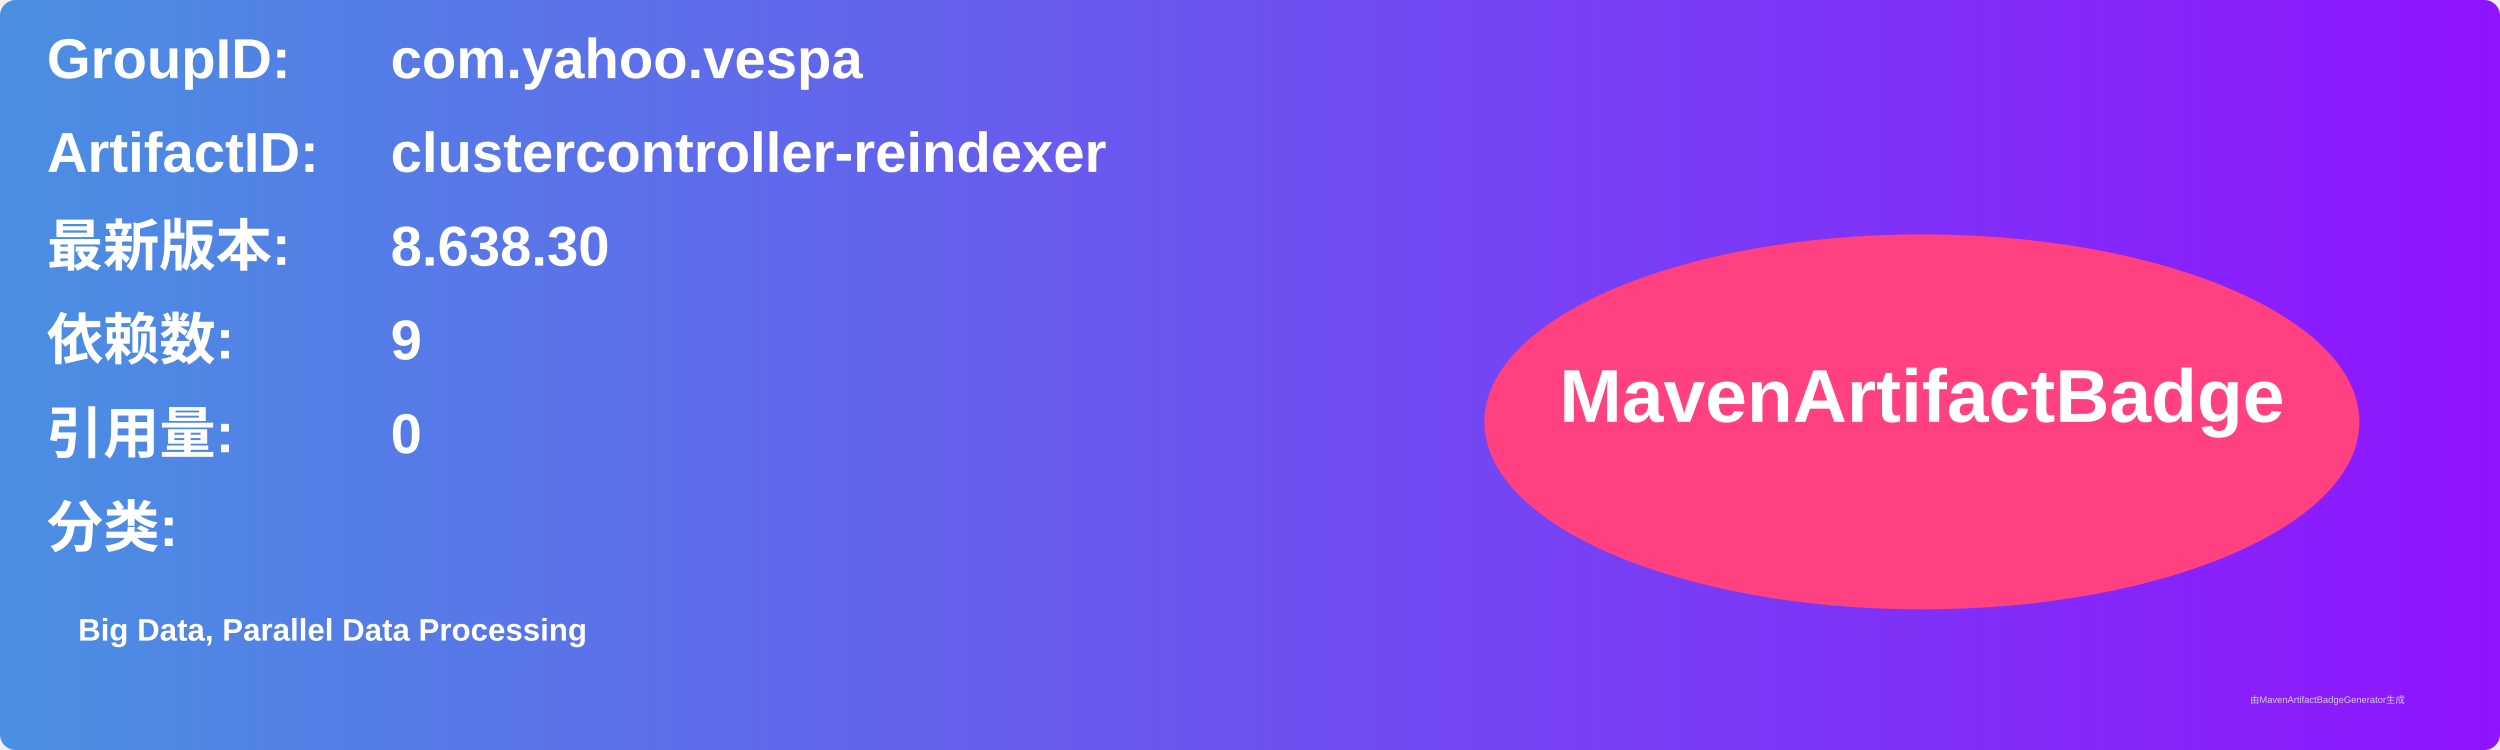
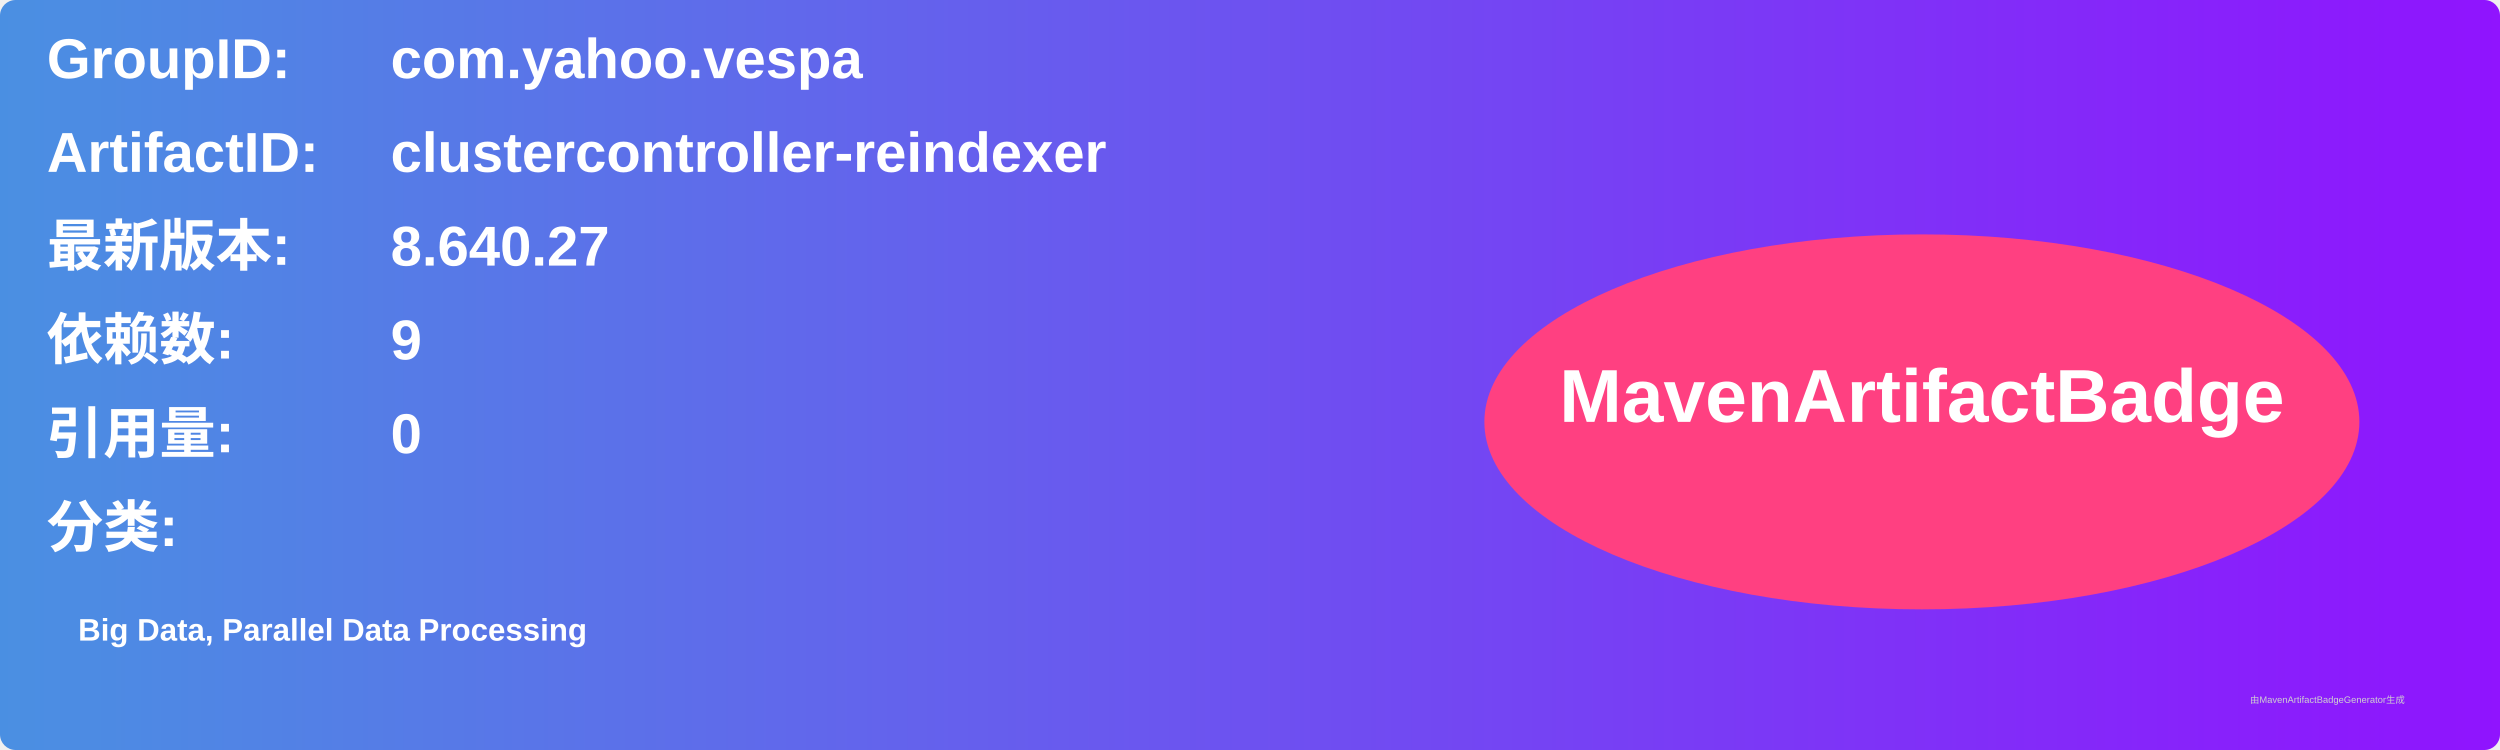
<svg xmlns="http://www.w3.org/2000/svg" width="800" height="240" viewBox="0 0 800 240">
  <linearGradient id="grad" x1="0%" y1="0%" x2="100%" y2="0%">
    <stop offset="0%" stop-color="#4a90e2" />
    <stop offset="100%" stop-color="#9013fe" />
  </linearGradient>
  <rect width="100%" height="100%" rx="5" ry="5" fill="url(#grad)" />
  <g transform="translate(15, 15)">
    <text x="0" y="10" font-family="Arial" font-size="18" fill="white" font-weight="bold" width="260">GroupID:</text>
    <text x="110" y="10" font-family="Arial" font-size="18" fill="white" font-weight="bold" width="460">com.yahoo.vespa</text>
    <text x="0" y="40" font-family="Arial" font-size="18" fill="white" font-weight="bold" width="260">ArtifactID:</text>
    <text x="110" y="40" font-family="Arial" font-size="18" fill="white" font-weight="bold" width="460">clustercontroller-reindexer</text>
    <text x="0" y="70" font-family="Arial" font-size="18" fill="white" font-weight="bold">最新版本:</text>
    <text x="110" y="70" font-family="Arial" font-size="18" fill="white" font-weight="bold">
-       <tspan font-weight="bold">8.638.30</tspan>
+       <tspan font-weight="bold">8.640.27</tspan>
    </text>
    <text x="0" y="100" font-family="Arial" font-size="18" fill="white" font-weight="bold">依赖数: </text>
    <text x="110" y="100" font-family="Arial" font-size="18" fill="white">
      <tspan font-weight="bold">9</tspan>
    </text>
    <text x="0" y="130" font-family="Arial" font-size="18" fill="white" font-weight="bold">引用量: </text>
    <text x="110" y="130" font-family="Arial" font-size="18" fill="white">
      <tspan font-weight="bold">0</tspan>
    </text>
    <text x="0" y="160" font-family="Arial" font-size="18" fill="white" font-weight="bold">分类:</text>
    <text x="10" y="190" font-family="Arial" font-size="10" fill="white">
      <tspan font-weight="bold">Big Data, Parallel Data Processing</tspan>
    </text>
    <ellipse cx="600" cy="120" rx="140" ry="60" fill="#ff4081" />
    <text x="600" y="120" text-anchor="middle" font-family="Arial" font-size="24" fill="white" font-weight="bold">MavenArtifactBadge</text>
  </g>
  <text x="720" y="225" font-family="Arial" font-size="3" fill="#d0d0d0">由MavenArtifactBadgeGenerator生成</text>
</svg>
